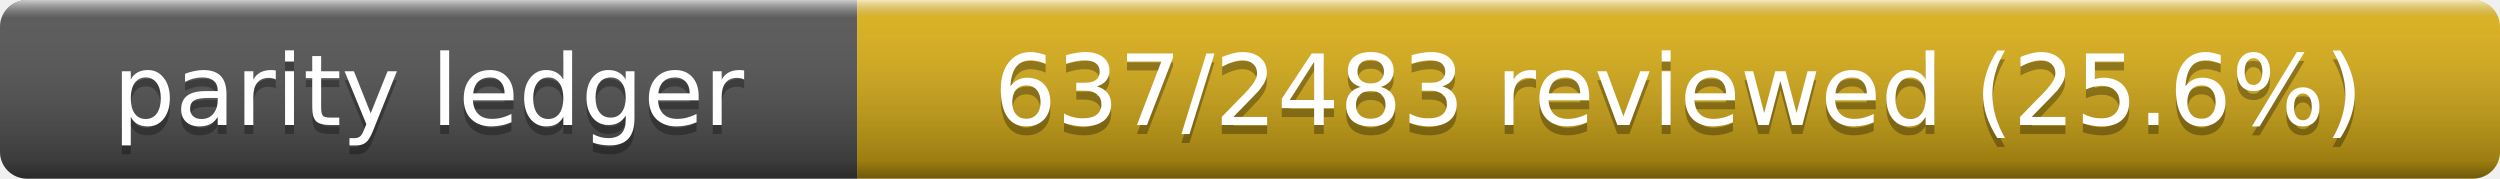
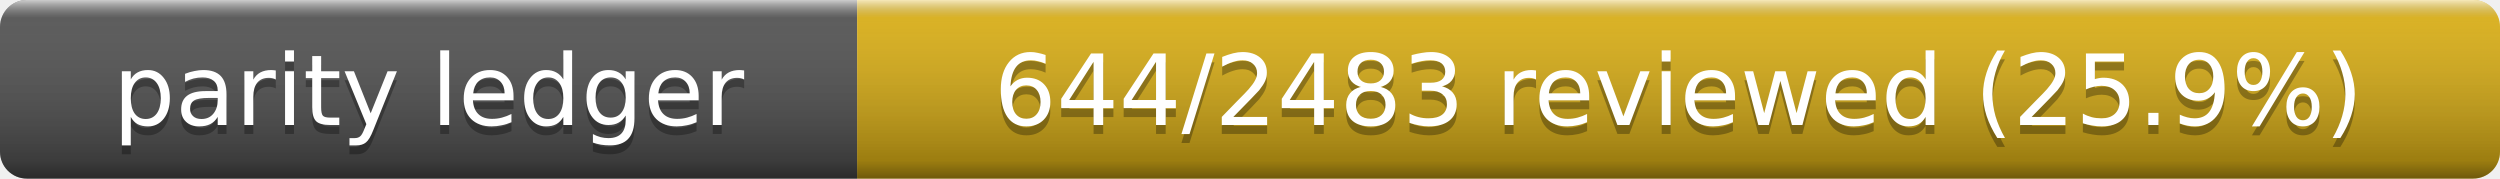
- <svg xmlns="http://www.w3.org/2000/svg" width="280" height="20" role="img" aria-label="Parity Ledger: 637/2483 reviewed (25.6%)">
+ <svg xmlns="http://www.w3.org/2000/svg" width="280" height="20" role="img" aria-label="Parity Ledger: 644/2483 reviewed (25.9%)">
  <linearGradient id="s" x2="0" y2="100%">
    <stop offset="0" stop-color="#fff" stop-opacity=".7" />
    <stop offset=".1" stop-color="#aaa" stop-opacity=".1" />
    <stop offset=".9" stop-opacity=".3" />
    <stop offset="1" stop-opacity=".5" />
  </linearGradient>
  <clipPath id="r">
    <rect width="280" height="20" rx="3" />
  </clipPath>
  <g clip-path="url(#r)">
    <rect width="96" height="20" fill="#555" />
    <rect x="96" width="184" height="20" fill="#dfb317" />
    <rect width="280" height="20" fill="url(#s)" />
  </g>
  <g fill="#fff" text-anchor="middle" font-family="Verdana,Geneva,DejaVu Sans,sans-serif" font-size="11">
    <text x="48" y="15" fill="#010101" fill-opacity=".3">parity ledger</text>
    <text x="48" y="14">parity ledger</text>
-     <text x="188" y="15" fill="#010101" fill-opacity=".3">637/2483 reviewed (25.6%)</text>
-     <text x="188" y="14">637/2483 reviewed (25.6%)</text>
+     <text x="188" y="15" fill="#010101" fill-opacity=".3">644/2483 reviewed (25.9%)</text>
+     <text x="188" y="14">644/2483 reviewed (25.9%)</text>
  </g>
</svg>
